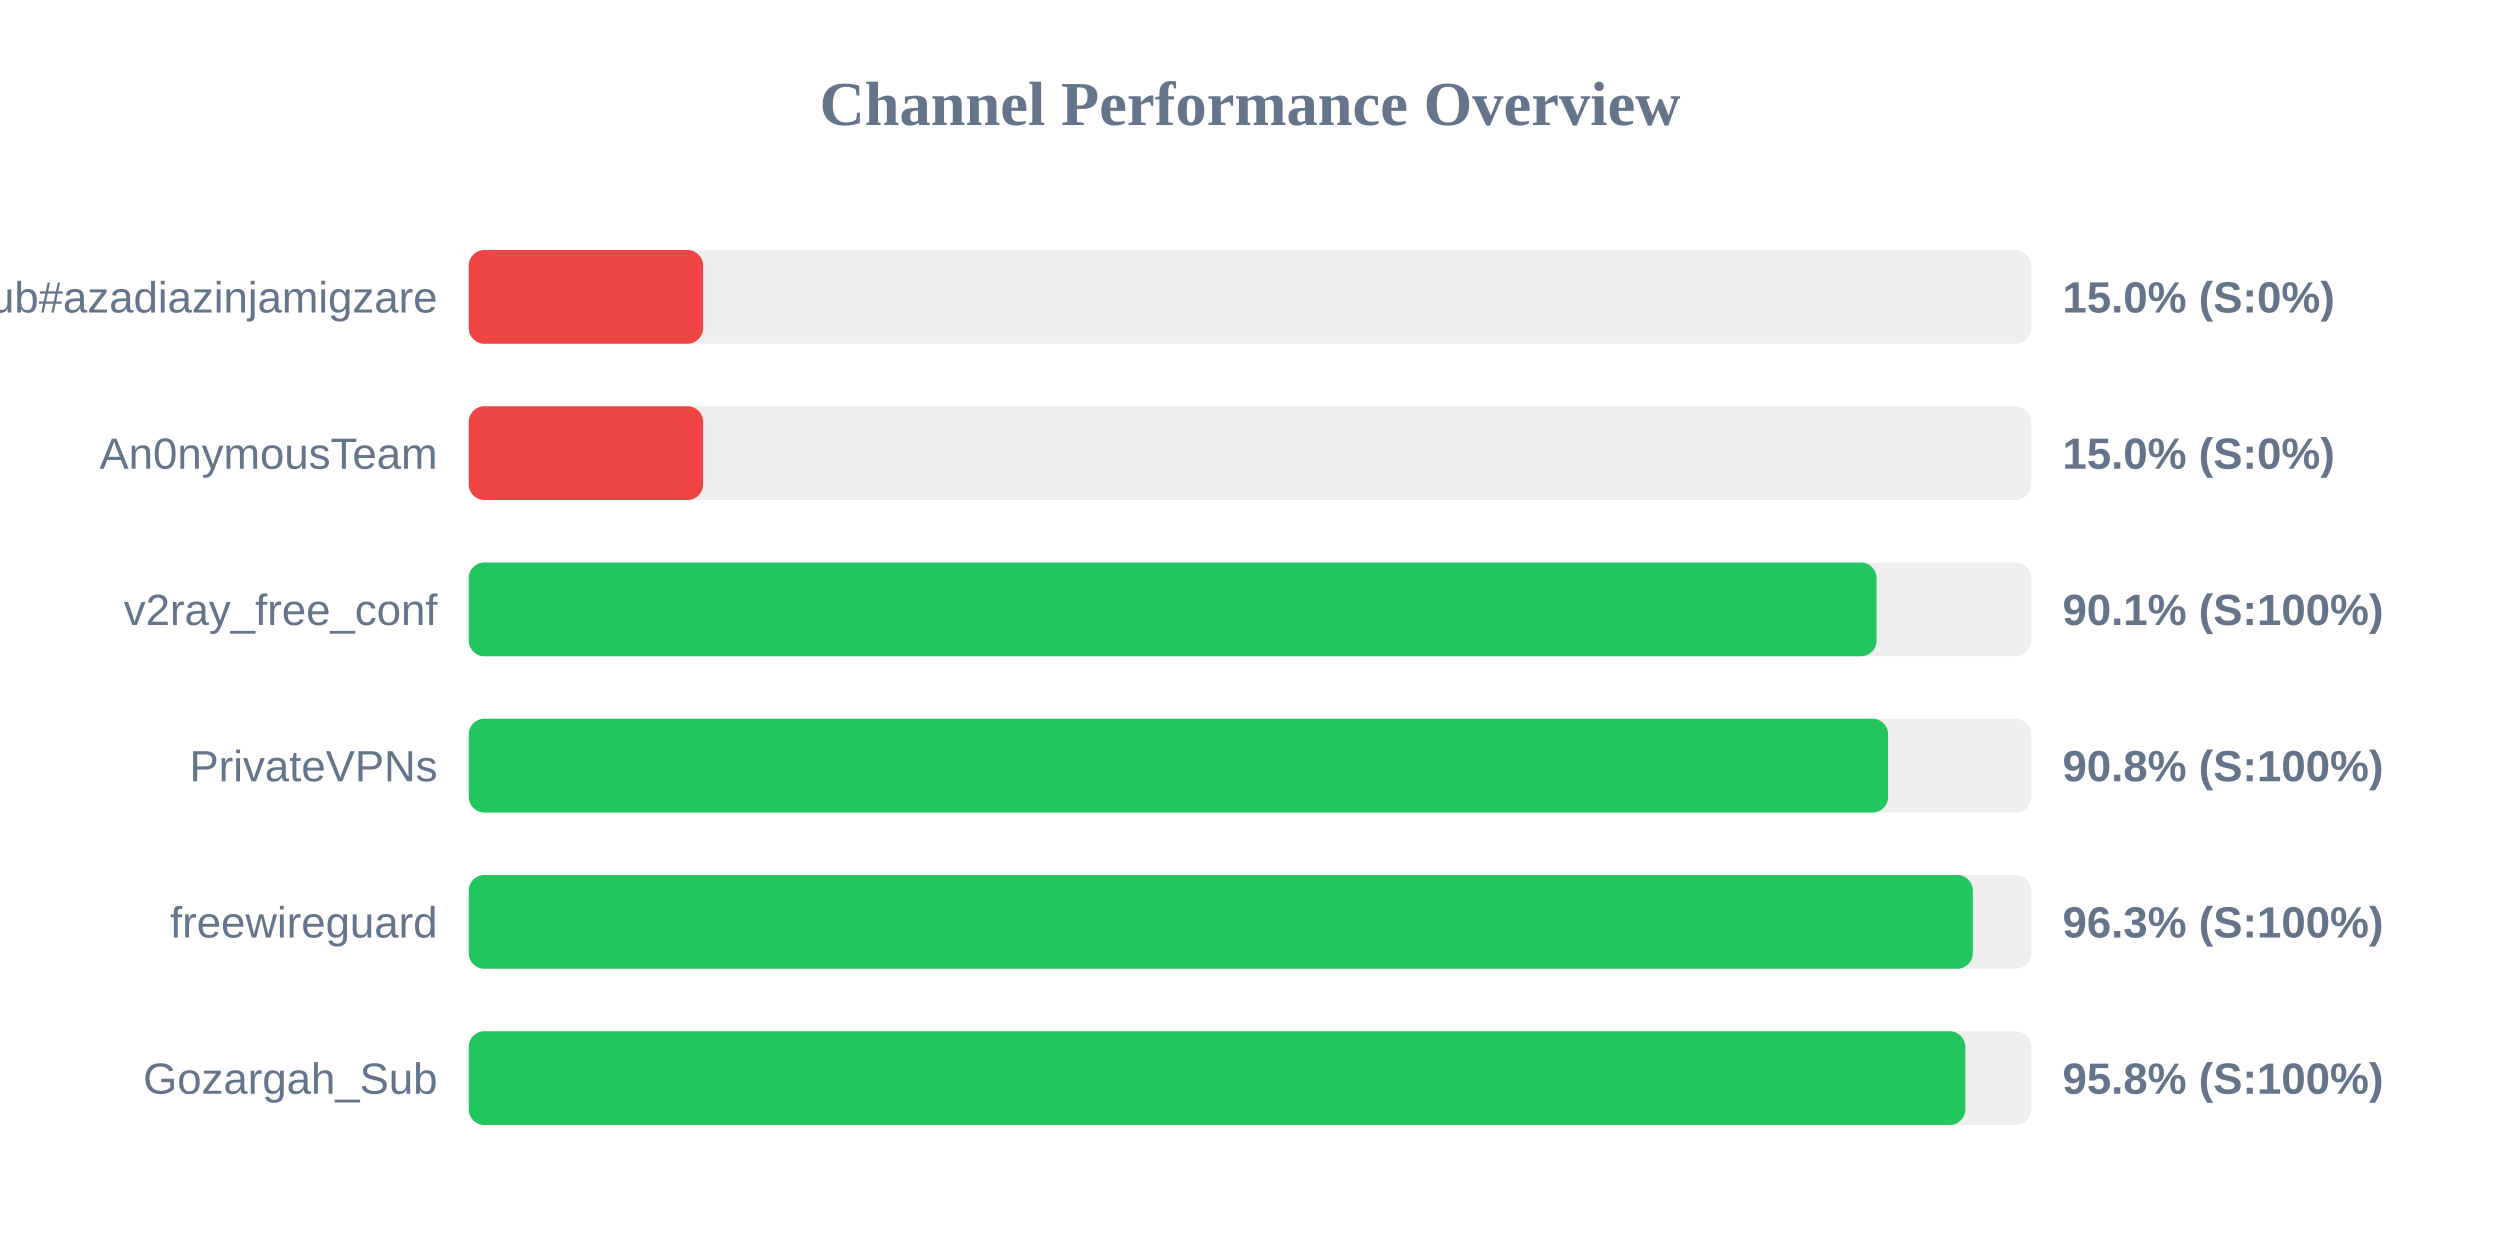
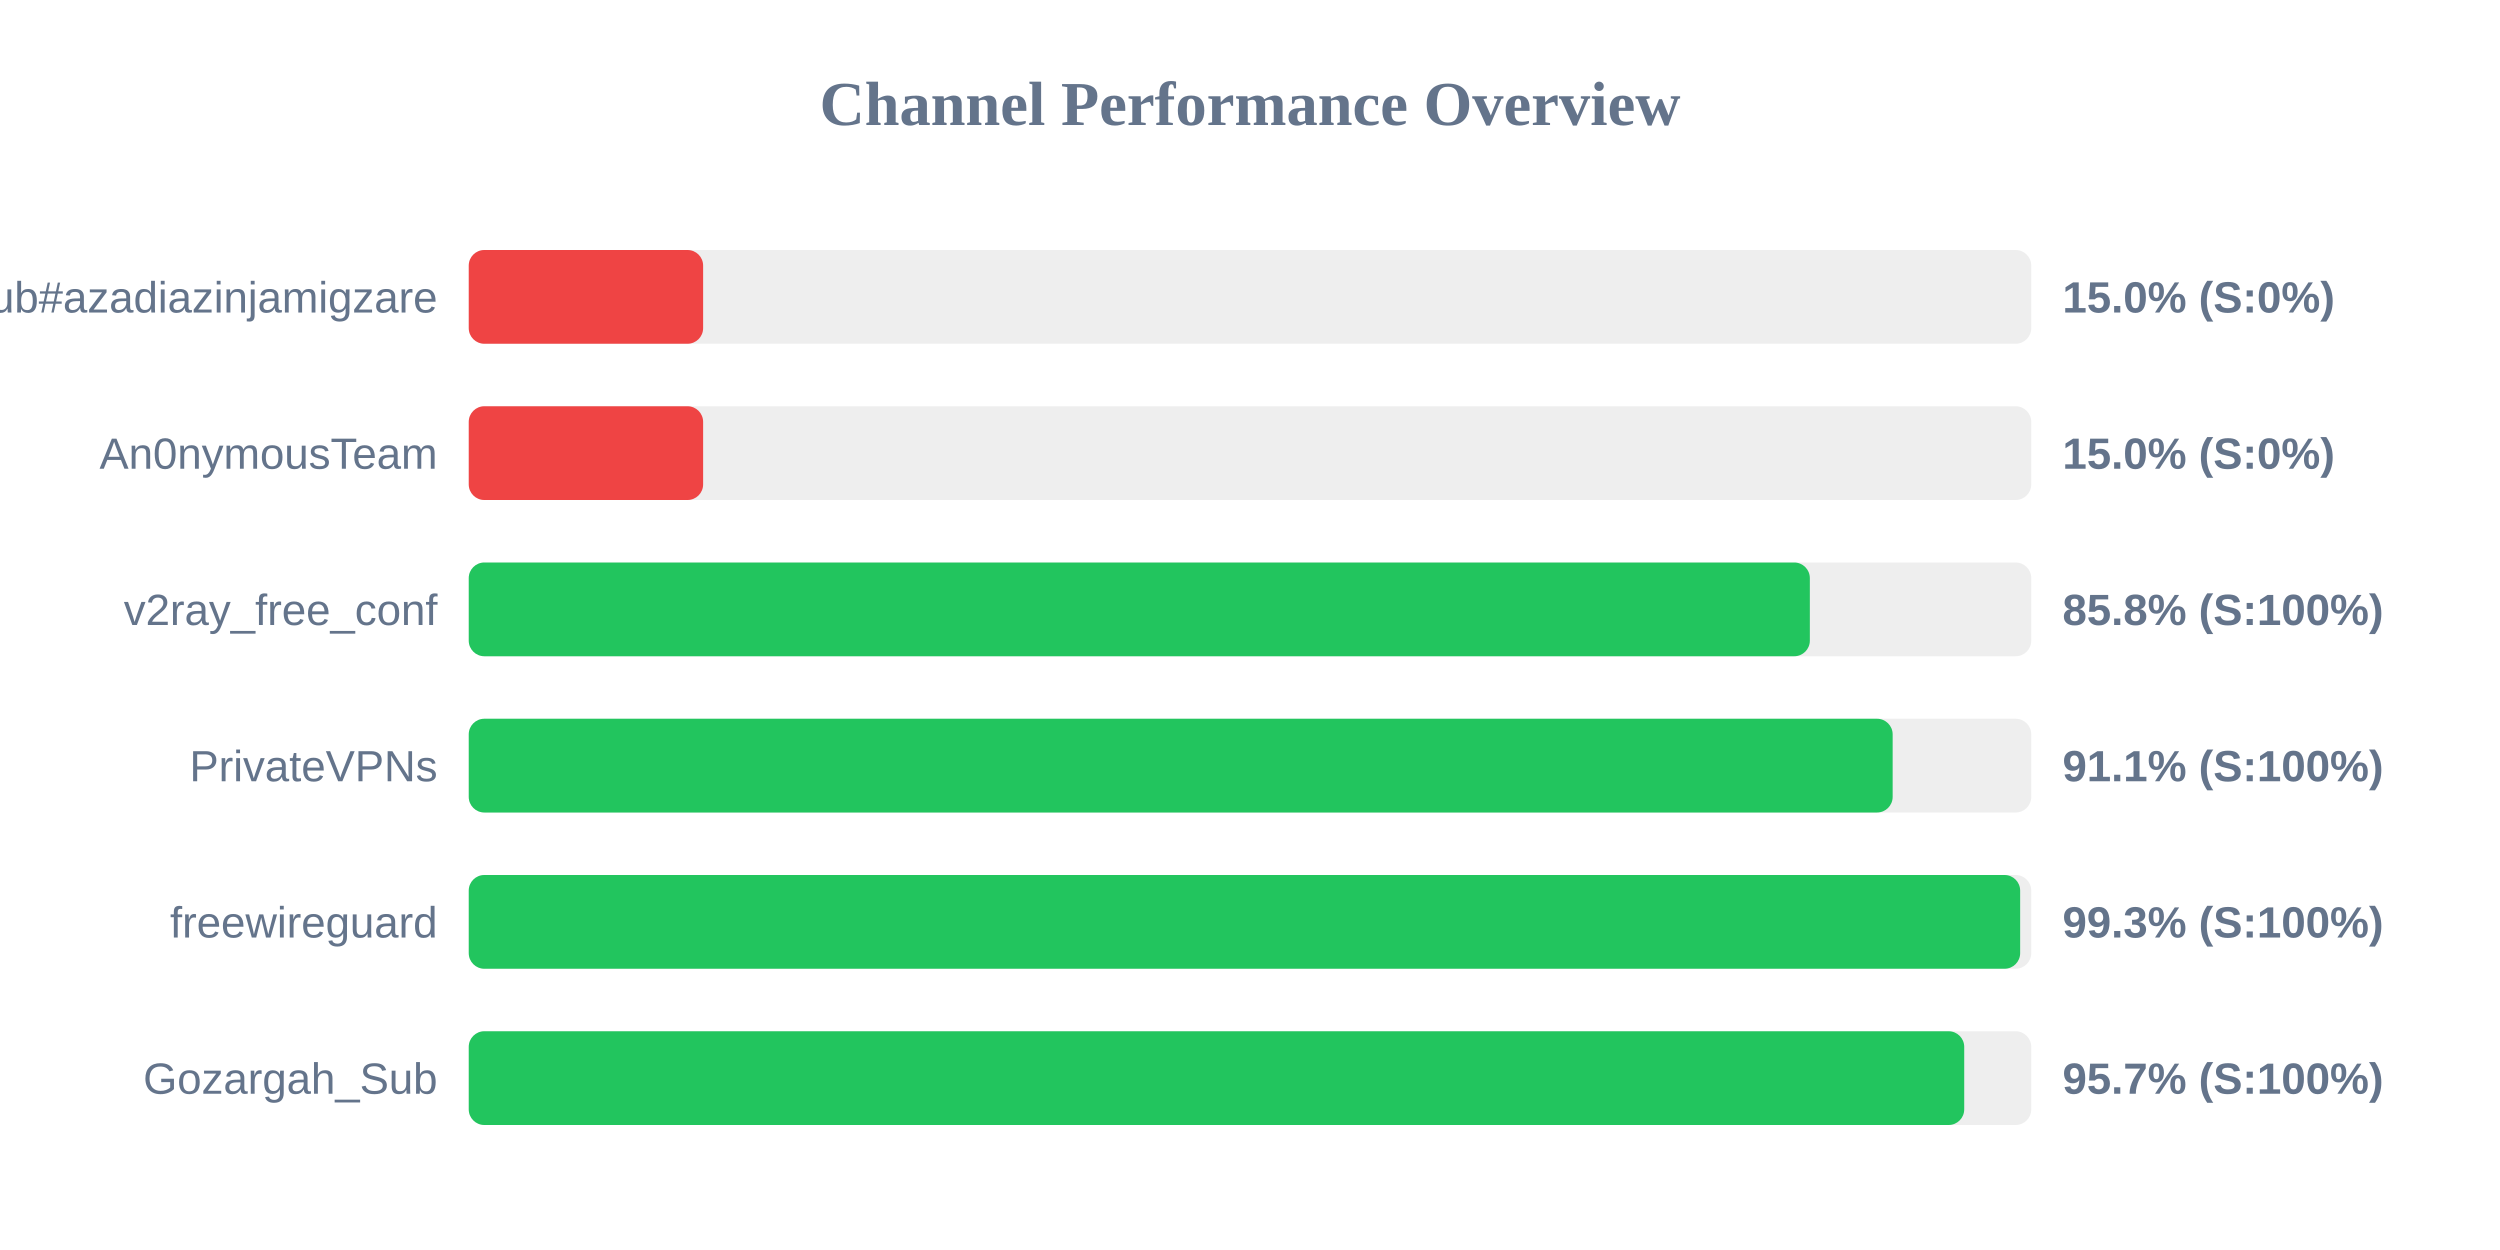
<svg xmlns="http://www.w3.org/2000/svg" width="800" height="400" version="1.1">
  <style>
        .row { font: 14px Arial; fill: #64748b; }
        .score { font: bold 14px Arial; fill: #64748b; }
    </style>
  <text x="400" y="40" text-anchor="middle" font-size="20px" font-weight="bold" fill="#64748b">Channel Performance Overview</text>
  <rect x="150" y="80" width="500" height="30" fill="#eee" rx="5" />
  <rect x="150" y="80" width="75.0" height="30" fill="#ef4444" rx="5" />
  <text x="140" y="100" text-anchor="end" class="row">Sub#azadiazinjamigzare</text>
  <text x="660" y="100" text-anchor="start" class="score">15.0% (S:0%)</text>
  <rect x="150" y="130" width="500" height="30" fill="#eee" rx="5" />
  <rect x="150" y="130" width="75.0" height="30" fill="#ef4444" rx="5" />
  <text x="140" y="150" text-anchor="end" class="row">An0nymousTeam</text>
  <text x="660" y="150" text-anchor="start" class="score">15.0% (S:0%)</text>
  <rect x="150" y="180" width="500" height="30" fill="#eee" rx="5" />
-   <rect x="150" y="180" width="450.5" height="30" fill="#22c55e" rx="5" />
+   <rect x="150" y="180" width="429.15" height="30" fill="#22c55e" rx="5" />
  <text x="140" y="200" text-anchor="end" class="row">v2ray_free_conf</text>
-   <text x="660" y="200" text-anchor="start" class="score">90.1% (S:100%)</text>
+   <text x="660" y="200" text-anchor="start" class="score">85.8% (S:100%)</text>
  <rect x="150" y="230" width="500" height="30" fill="#eee" rx="5" />
-   <rect x="150" y="230" width="454.2" height="30" fill="#22c55e" rx="5" />
+   <rect x="150" y="230" width="455.65" height="30" fill="#22c55e" rx="5" />
  <text x="140" y="250" text-anchor="end" class="row">PrivateVPNs</text>
-   <text x="660" y="250" text-anchor="start" class="score">90.8% (S:100%)</text>
+   <text x="660" y="250" text-anchor="start" class="score">91.1% (S:100%)</text>
  <rect x="150" y="280" width="500" height="30" fill="#eee" rx="5" />
-   <rect x="150" y="280" width="481.3" height="30" fill="#22c55e" rx="5" />
+   <rect x="150" y="280" width="496.45" height="30" fill="#22c55e" rx="5" />
  <text x="140" y="300" text-anchor="end" class="row">freewireguard</text>
-   <text x="660" y="300" text-anchor="start" class="score">96.3% (S:100%)</text>
+   <text x="660" y="300" text-anchor="start" class="score">99.3% (S:100%)</text>
  <rect x="150" y="330" width="500" height="30" fill="#eee" rx="5" />
-   <rect x="150" y="330" width="478.9" height="30" fill="#22c55e" rx="5" />
+   <rect x="150" y="330" width="478.55" height="30" fill="#22c55e" rx="5" />
  <text x="140" y="350" text-anchor="end" class="row">Gozargah_Sub</text>
-   <text x="660" y="350" text-anchor="start" class="score">95.8% (S:100%)</text>
+   <text x="660" y="350" text-anchor="start" class="score">95.7% (S:100%)</text>
</svg>
